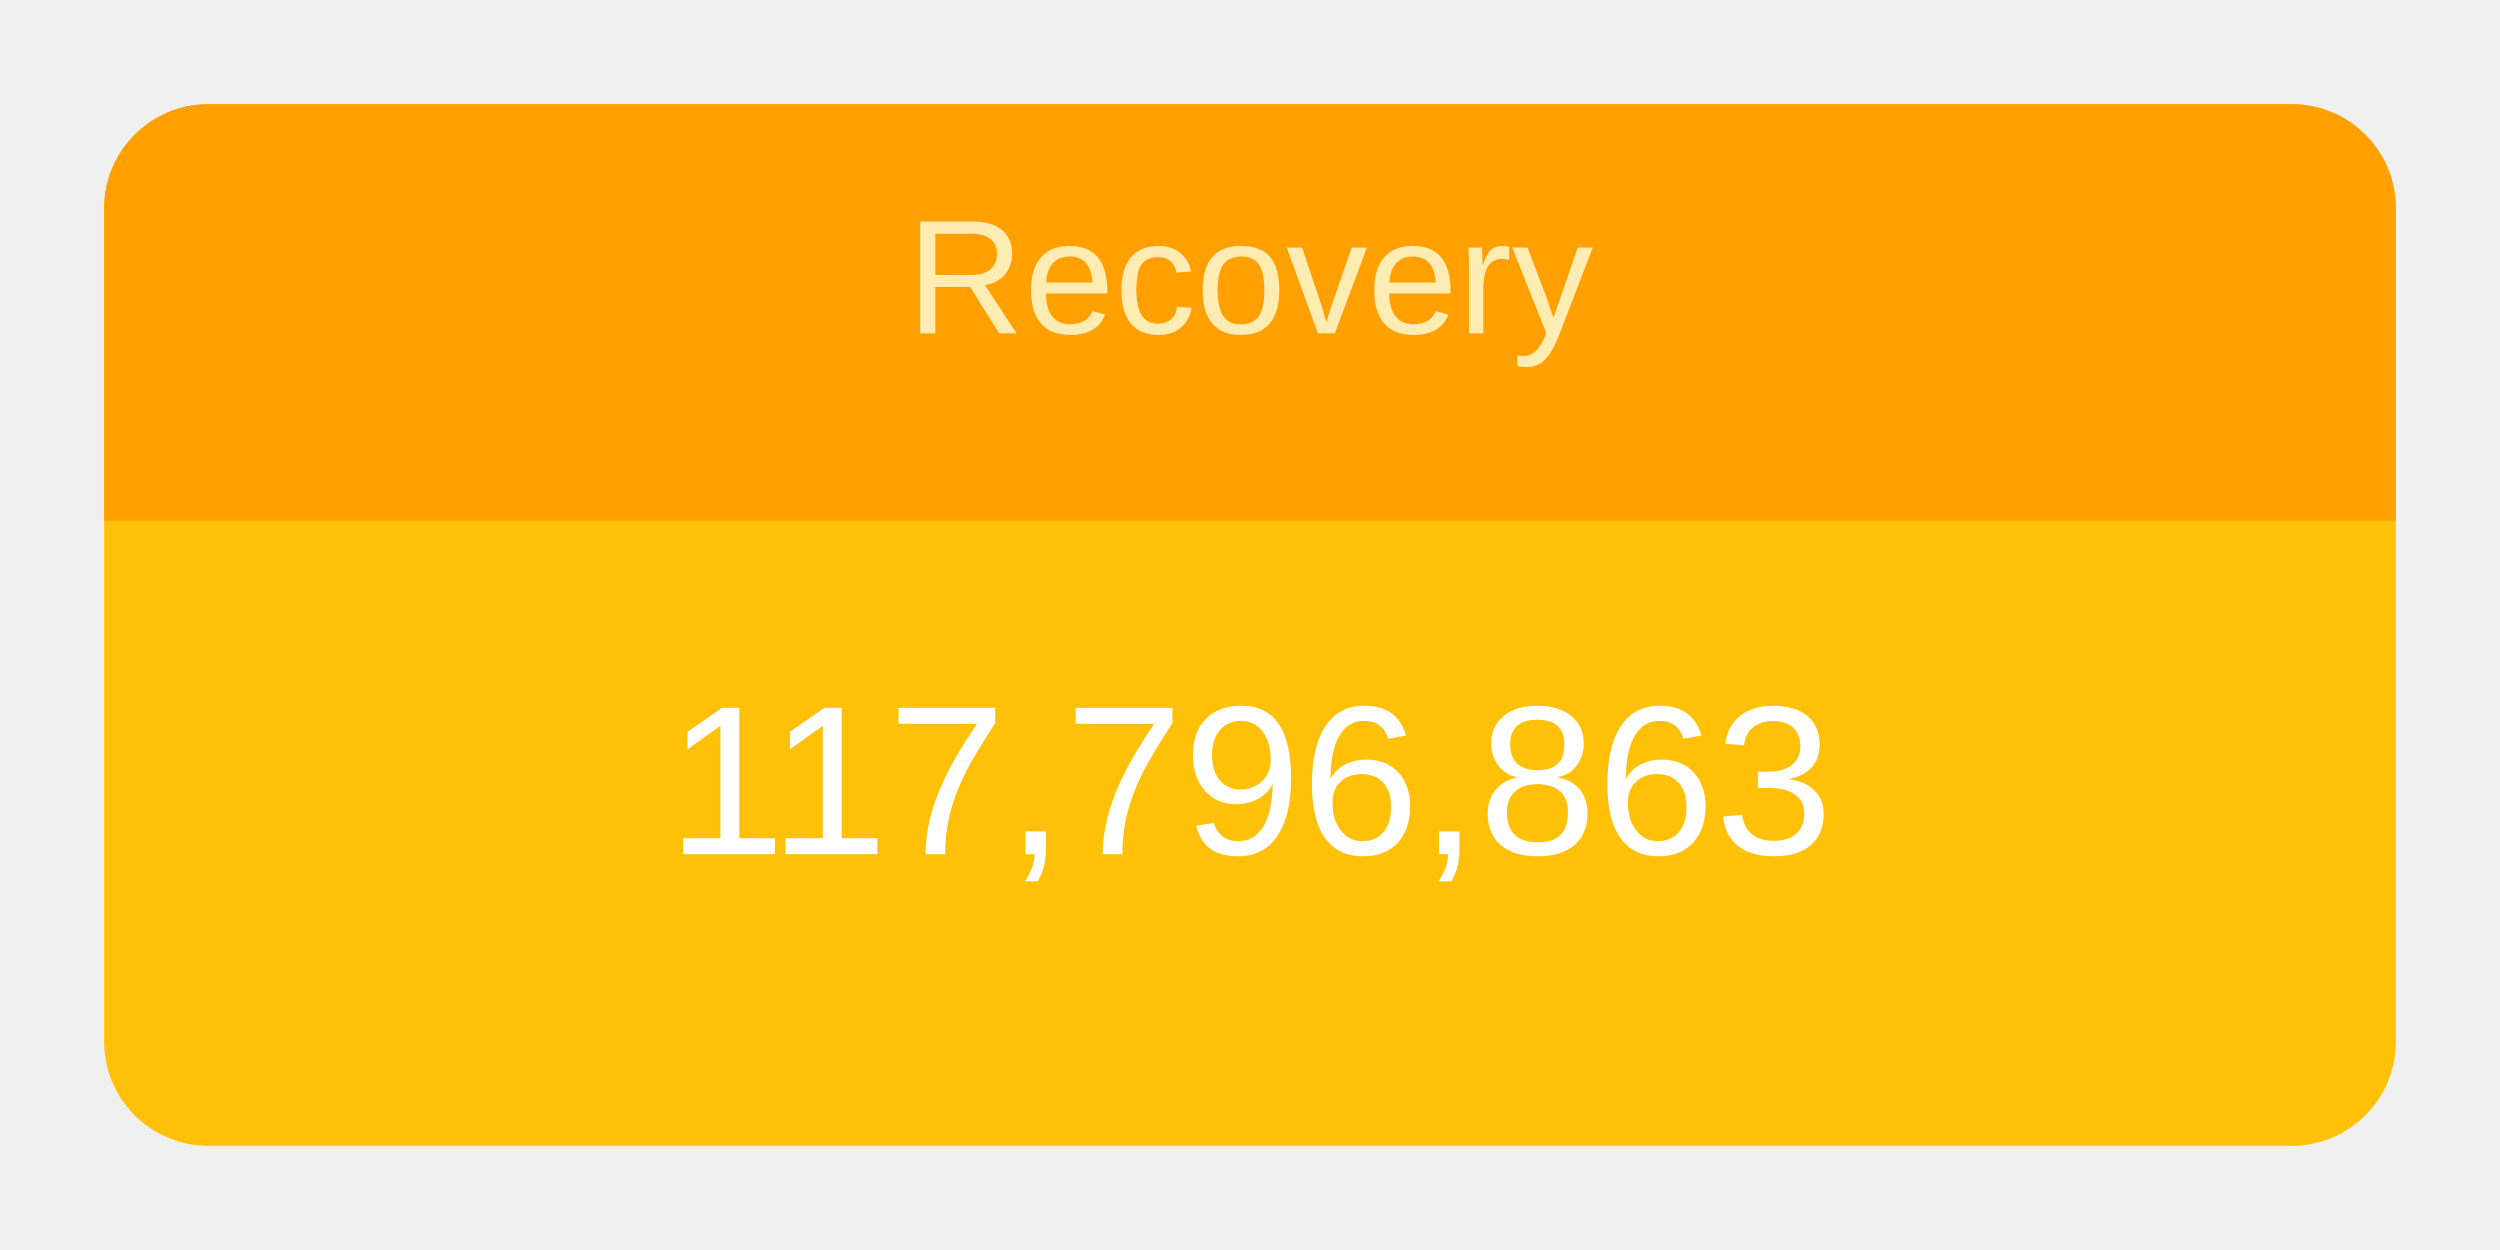
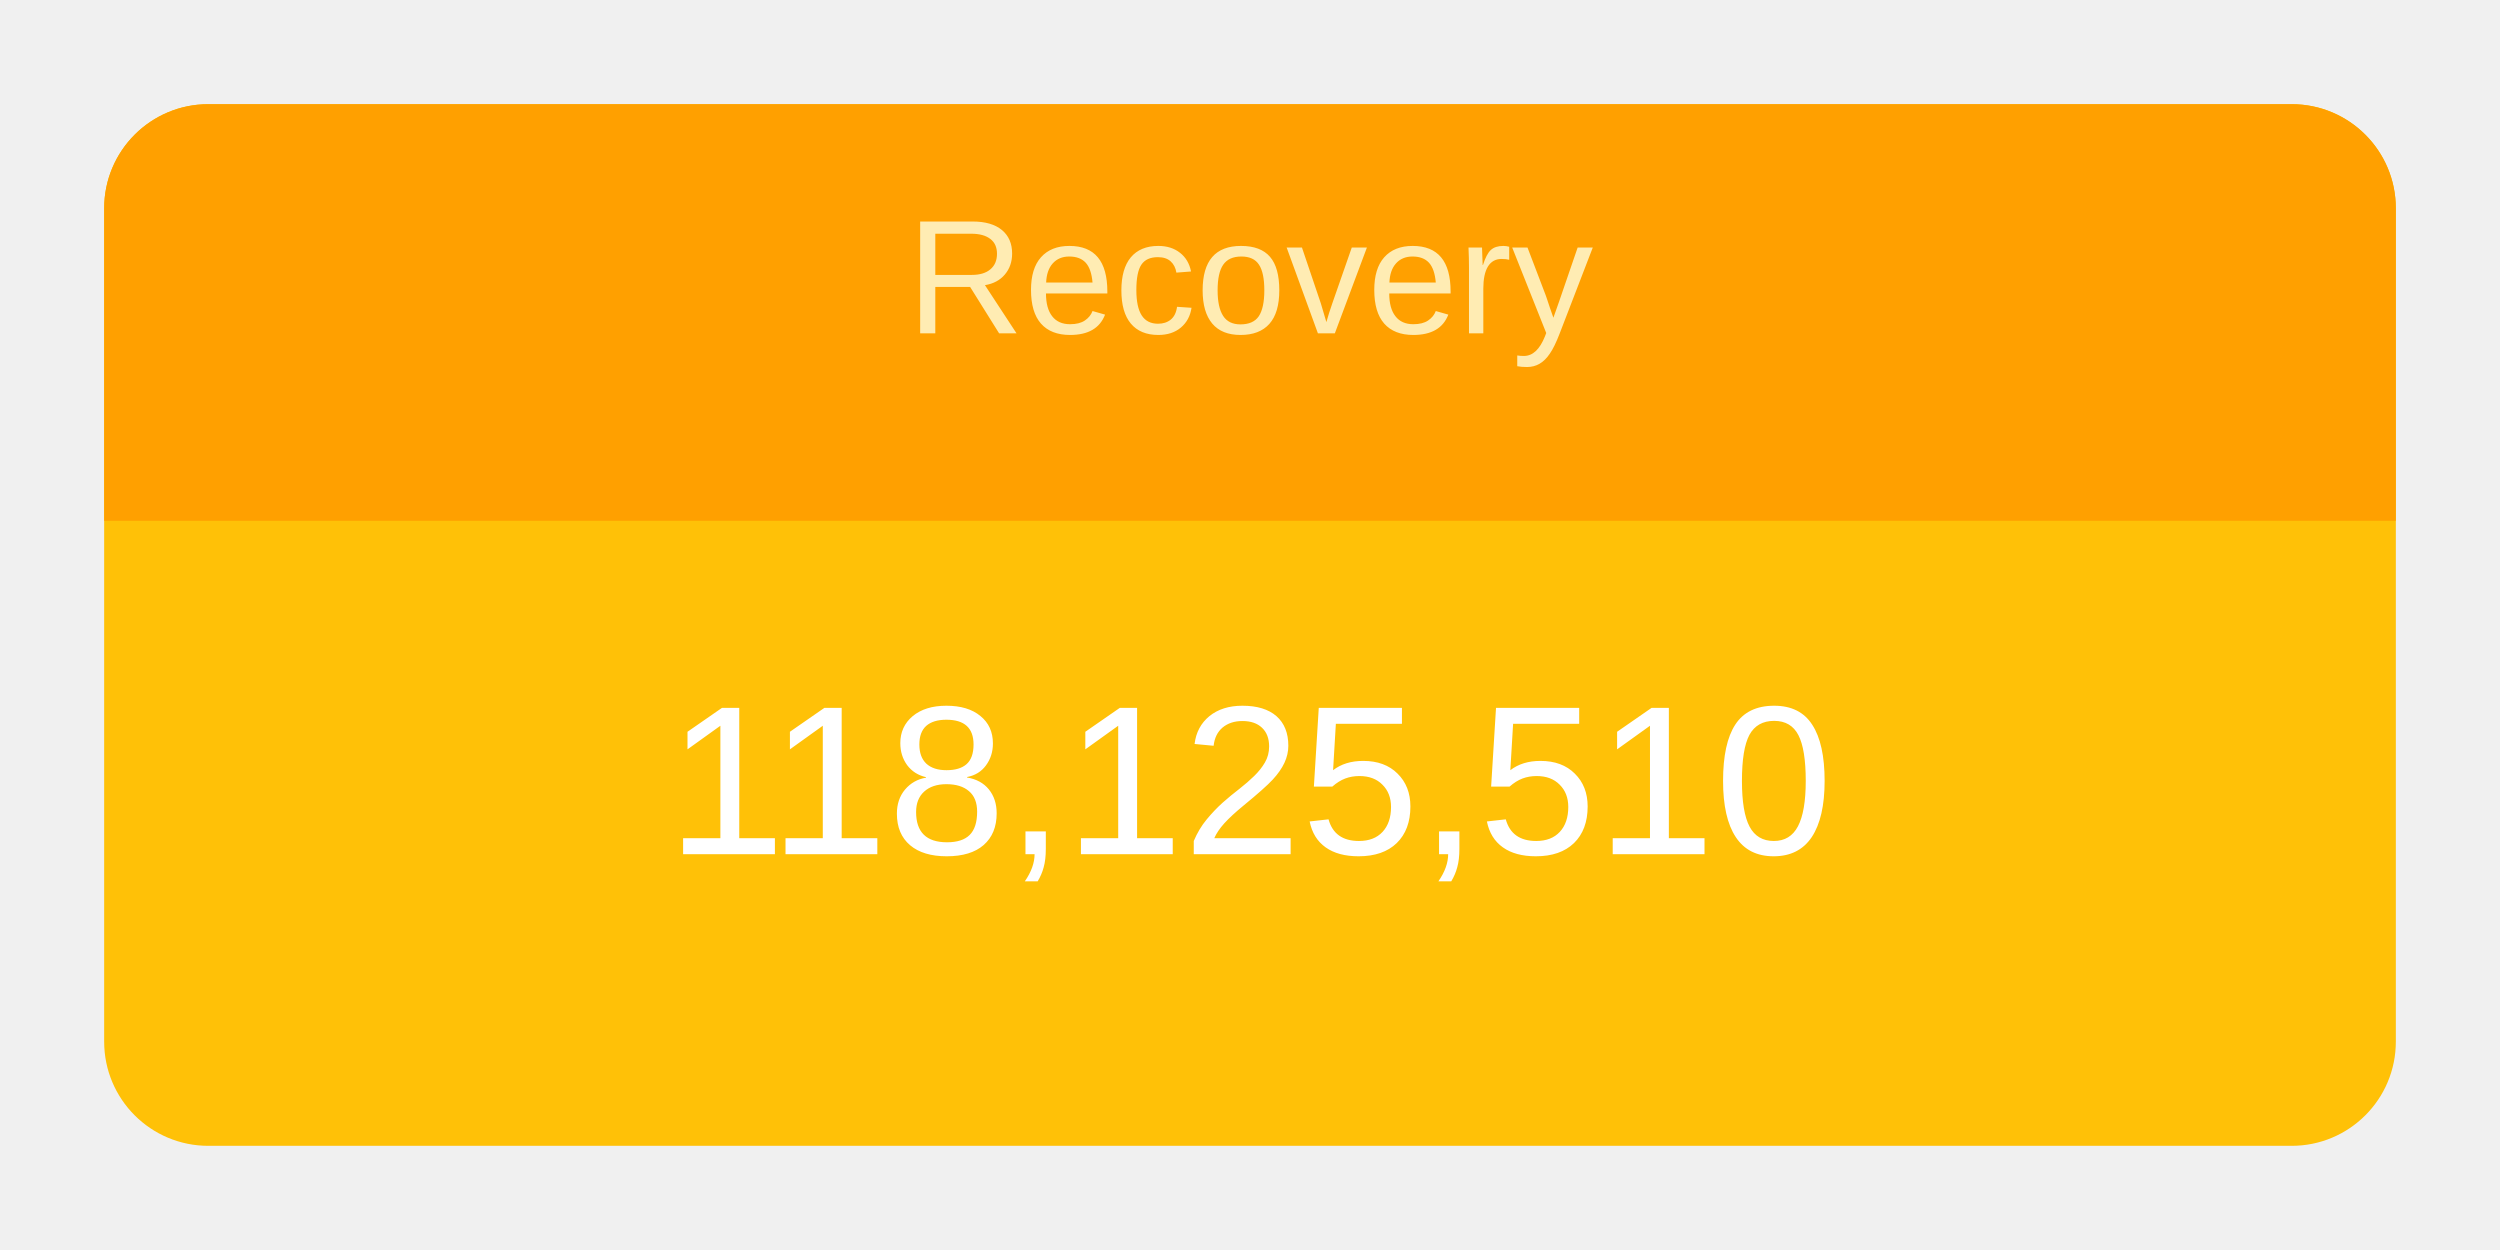
<svg xmlns="http://www.w3.org/2000/svg" height="120" viewBox="" width="240">
  <g transform="translate(10,10)">
    <rect rx="10" ry="10" width="220" height="100" style="fill: #ffc107; stroke-width: 5;" />
    <svg width="220" height="100">
      <text x="50%" y="72%" alignment-baseline="middle" text-anchor="middle" fill="white" font-size="1.7em" font-family="Arial, Helvetica, sans-serif">
-         117,796,863
+         118,125,510
      </text>
    </svg>
    <path fill="#FFA000" d=" M 210 0              a 10 10 0 0 1 10 10              v 30             h-220             v-30             a 10 10 0 0 1 10 -10" />
    <svg width="220" height="40">
      <text x="50%" y="55%" alignment-baseline="middle" text-anchor="middle" fill="#FFECB3" font-size="1.3em" font-family="Arial, Helvetica, sans-serif">
        Recovery
      </text>
    </svg>
  </g>
</svg>
